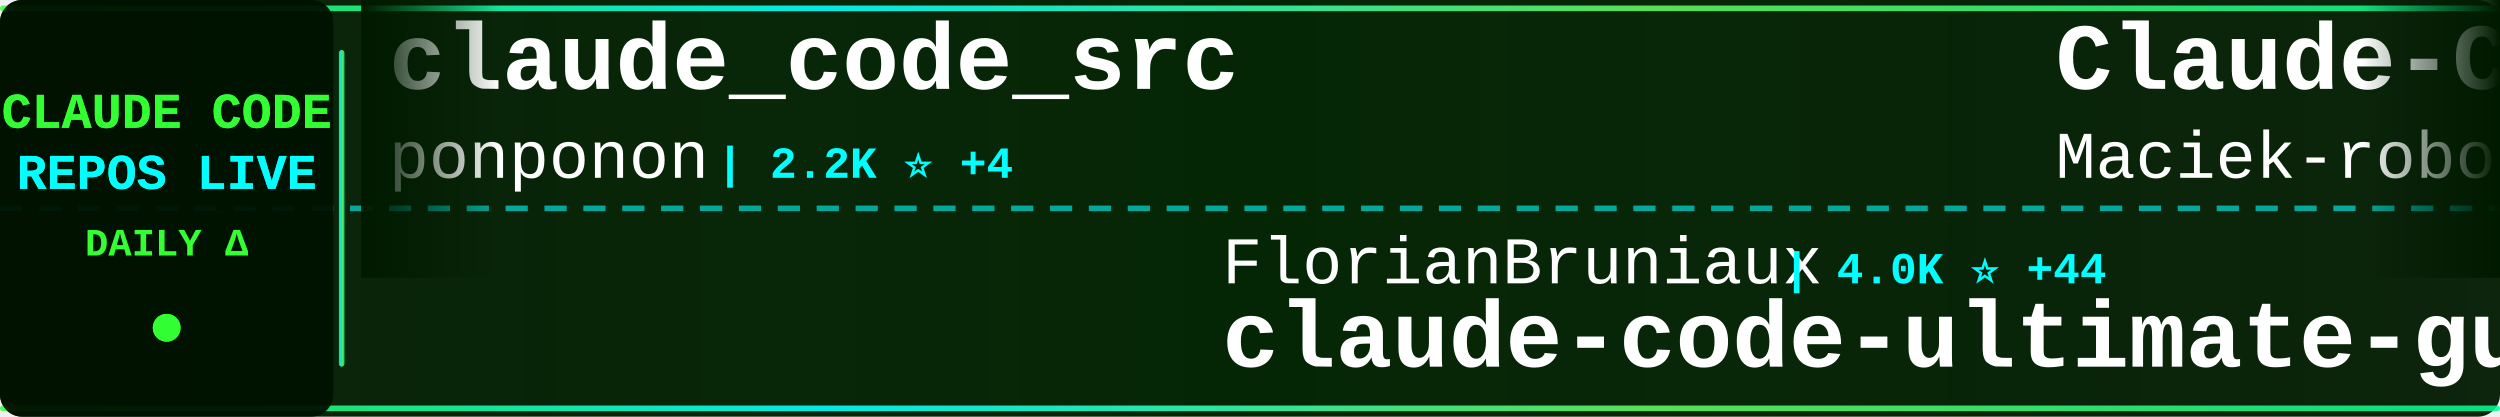
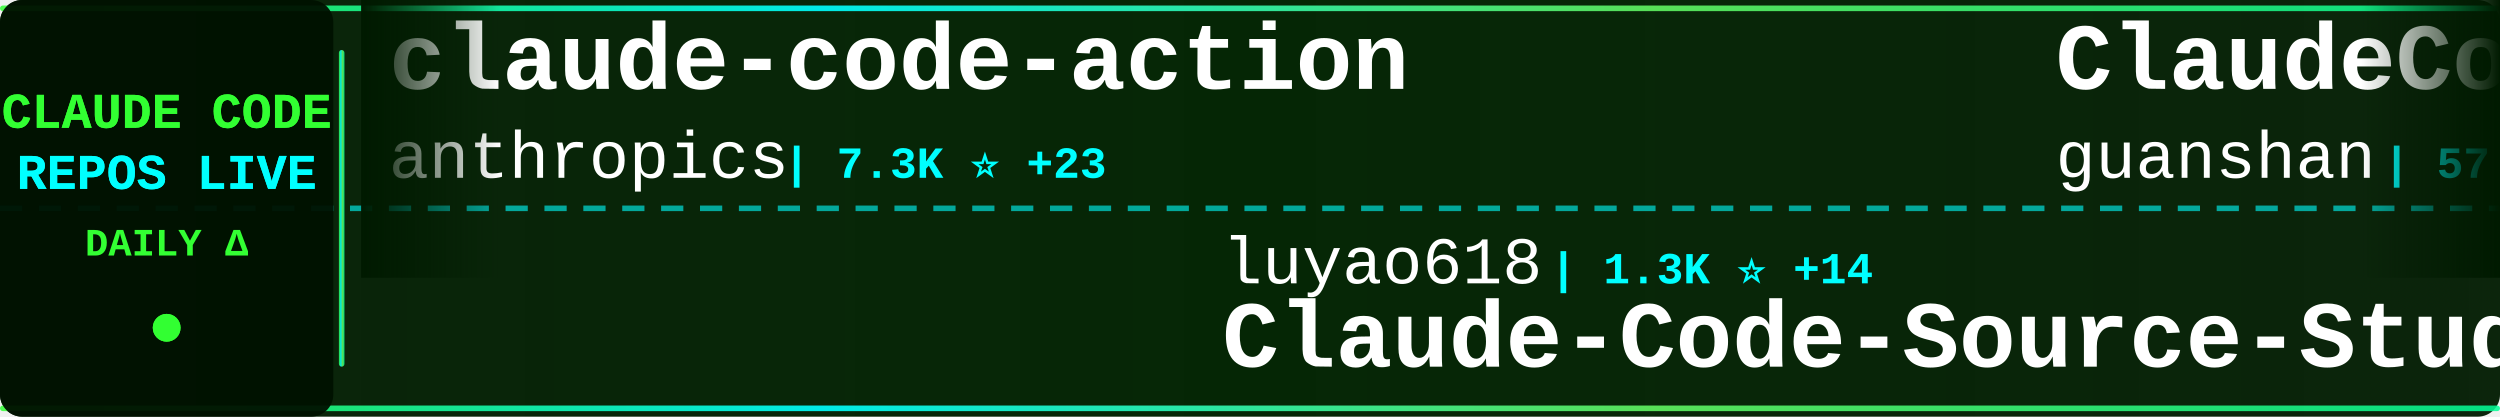
<svg xmlns="http://www.w3.org/2000/svg" width="900" height="150">
  <defs>
    <linearGradient id="tickerBg" x1="0%" y1="0%" x2="100%" y2="0%">
      <stop offset="0%" style="stop-color:#001a00;stop-opacity:0.95" />
      <stop offset="50%" style="stop-color:#002200;stop-opacity:0.98" />
      <stop offset="100%" style="stop-color:#001a00;stop-opacity:0.95" />
    </linearGradient>
    <linearGradient id="borderGrad" x1="0%" y1="0%" x2="100%" y2="0%">
      <stop offset="0%" style="stop-color:#33ff33;stop-opacity:0.85">
        <animate attributeName="stop-opacity" values="0.85;1;0.85" dur="2s" repeatCount="indefinite" />
      </stop>
      <stop offset="33%" style="stop-color:#00ffff;stop-opacity:0.9">
        <animate attributeName="stop-opacity" values="0.9;1;0.9" dur="2.2s" repeatCount="indefinite" />
      </stop>
      <stop offset="66%" style="stop-color:#66ff66;stop-opacity:0.85">
        <animate attributeName="stop-opacity" values="0.85;1;0.85" dur="1.8s" repeatCount="indefinite" />
      </stop>
      <stop offset="100%" style="stop-color:#00ff99;stop-opacity:0.85">
        <animate attributeName="stop-opacity" values="0.85;1;0.85" dur="2s" repeatCount="indefinite" />
      </stop>
    </linearGradient>
    <filter id="textGlow">
      <feGaussianBlur stdDeviation="0.1" result="coloredBlur" />
      <feMerge>
        <feMergeNode in="coloredBlur" />
        <feMergeNode in="SourceGraphic" />
      </feMerge>
    </filter>
    <filter id="metricGlow">
      <feGaussianBlur stdDeviation="0.2" result="coloredBlur" />
      <feMerge>
        <feMergeNode in="coloredBlur" />
        <feMergeNode in="SourceGraphic" />
      </feMerge>
    </filter>
    <linearGradient id="leftFade" x1="0%" y1="0%" x2="100%" y2="0%">
      <stop offset="0%" style="stop-color:#001a00;stop-opacity:1" />
      <stop offset="100%" style="stop-color:#001a00;stop-opacity:0" />
    </linearGradient>
    <linearGradient id="rightFade" x1="0%" y1="0%" x2="100%" y2="0%">
      <stop offset="0%" style="stop-color:#001a00;stop-opacity:0" />
      <stop offset="100%" style="stop-color:#001a00;stop-opacity:1" />
    </linearGradient>
  </defs>
  <rect width="900" height="150" fill="url(#tickerBg)" rx="8" />
  <rect x="0" y="2" width="900" height="2" fill="url(#borderGrad)" rx="1" />
  <rect x="0" y="146" width="900" height="2" fill="url(#borderGrad)" rx="1" />
  <line x1="0" y1="75" x2="900" y2="75" stroke="#00ffff" stroke-width="2" stroke-dasharray="8 6" opacity="0.6" />
  <rect x="0" y="0" width="120" height="150" fill="#001100" opacity="0.95" rx="8" />
  <text x="60" y="46" font-family="'Courier New', monospace" font-size="18" font-weight="bold" fill="#33ff33" text-anchor="middle" filter="url(#textGlow)">
    CLAUDE CODE
  </text>
  <text x="60" y="68" font-family="'Courier New', monospace" font-size="18" font-weight="bold" fill="#00ffff" text-anchor="middle" filter="url(#textGlow)">
    REPOS LIVE
  </text>
  <text x="60" y="92" font-family="'Courier New', monospace" font-size="14" font-weight="bold" fill="#33ff33" text-anchor="middle">
    DAILY Δ
  </text>
  <circle cx="60" cy="118" r="5" fill="#33ff33" filter="url(#metricGlow)">
    <animate attributeName="r" values="4;6;4" dur="1.5s" repeatCount="indefinite" />
    <animate attributeName="opacity" values="0.6;1;0.6" dur="1.5s" repeatCount="indefinite" />
  </circle>
  <rect x="122" y="18" width="2" height="114" fill="url(#borderGrad)" rx="1" />
  <clipPath id="tickerClip">
    <rect x="130" y="0" width="770" height="150" />
  </clipPath>
  <g clip-path="url(#tickerClip)">
    <g id="tickerItems">
      <animateTransform attributeName="transform" attributeType="XML" type="translate" from="0 0" to="-3000 0" dur="54s" repeatCount="indefinite" />
      <g transform="translate(0, 0)">
-         <text x="140" y="32" font-family="'Courier New', monospace" font-size="34" font-weight="bold" fill="#ffffff">claude_code_src</text>
-         <text x="140" y="64" font-family="'Courier New', monospace" font-size="24" font-weight="normal" fill="#ffffff" opacity="1.0">ponponon</text>
-         <text x="258" y="64" font-family="'Courier New', monospace" font-size="16" font-weight="bold" fill="#00ffff"> | 2.2K ⭐ +4</text>
+         <text x="140" y="32" font-family="'Courier New', monospace" font-size="34" font-weight="bold" fill="#ffffff">claude-code-action</text>
+         <text x="140" y="64" font-family="'Courier New', monospace" font-size="24" font-weight="normal" fill="#ffffff" opacity="1.0">anthropics</text>
+         <text x="282" y="64" font-family="'Courier New', monospace" font-size="16" font-weight="bold" fill="#00ffff"> | 7.3K ⭐ +23</text>
      </g>
      <g transform="translate(300, 0)">
-         <text x="140" y="102" font-family="'Courier New', monospace" font-size="24" font-weight="normal" fill="#ffffff" opacity="1.0">FlorianBruniaux</text>
-         <text x="342" y="102" font-family="'Courier New', monospace" font-size="16" font-weight="bold" fill="#00ffff"> | 4.0K ⭐ +44</text>
-         <text x="140" y="132" font-family="'Courier New', monospace" font-size="34" font-weight="bold" fill="#ffffff">claude-code-ultimate-gui...</text>
+         <text x="140" y="102" font-family="'Courier New', monospace" font-size="24" font-weight="normal" fill="#ffffff" opacity="1.0">luyao618</text>
+         <text x="258" y="102" font-family="'Courier New', monospace" font-size="16" font-weight="bold" fill="#00ffff"> | 1.3K ⭐ +14</text>
+         <text x="140" y="132" font-family="'Courier New', monospace" font-size="34" font-weight="bold" fill="#ffffff">Claude-Code-Source-Study</text>
      </g>
      <g transform="translate(600, 0)">
-         <text x="140" y="32" font-family="'Courier New', monospace" font-size="34" font-weight="bold" fill="#ffffff">Claude-Code-Usage-Monito...</text>
-         <text x="140" y="64" font-family="'Courier New', monospace" font-size="24" font-weight="normal" fill="#ffffff" opacity="1.0">Maciek-roboblog</text>
-         <text x="342" y="64" font-family="'Courier New', monospace" font-size="16" font-weight="bold" fill="#00ffff"> | 7.8K ⭐ +16</text>
+         <text x="140" y="32" font-family="'Courier New', monospace" font-size="34" font-weight="bold" fill="#ffffff">ClaudeCode</text>
+         <text x="140" y="64" font-family="'Courier New', monospace" font-size="24" font-weight="normal" fill="#ffffff" opacity="1.0">guanshan</text>
+         <text x="258" y="64" font-family="'Courier New', monospace" font-size="16" font-weight="bold" fill="#00ffff"> | 57 ⭐ +1</text>
      </g>
      <g transform="translate(900, 0)">
-         <text x="140" y="102" font-family="'Courier New', monospace" font-size="24" font-weight="normal" fill="#ffffff" opacity="1.0">siteboon</text>
-         <text x="258" y="102" font-family="'Courier New', monospace" font-size="16" font-weight="bold" fill="#00ffff"> | 10.3K ⭐ +41</text>
-         <text x="140" y="132" font-family="'Courier New', monospace" font-size="34" font-weight="bold" fill="#ffffff">claudecodeui</text>
+         <text x="140" y="102" font-family="'Courier New', monospace" font-size="24" font-weight="normal" fill="#ffffff" opacity="1.0">forrestchang</text>
+         <text x="306" y="102" font-family="'Courier New', monospace" font-size="16" font-weight="bold" fill="#00ffff"> | 94.6K ⭐ +3.4K</text>
+         <text x="140" y="132" font-family="'Courier New', monospace" font-size="34" font-weight="bold" fill="#ffffff">andrej-karpathy-skills</text>
      </g>
      <g transform="translate(1200, 0)">
-         <text x="140" y="32" font-family="'Courier New', monospace" font-size="34" font-weight="bold" fill="#ffffff">andrej-karpathy-skills</text>
-         <text x="140" y="64" font-family="'Courier New', monospace" font-size="24" font-weight="normal" fill="#ffffff" opacity="1.0">forrestchang</text>
-         <text x="306" y="64" font-family="'Courier New', monospace" font-size="16" font-weight="bold" fill="#00ffff"> | 94.0K ⭐ +3.4K</text>
+         <text x="140" y="32" font-family="'Courier New', monospace" font-size="34" font-weight="bold" fill="#ffffff">claude_code_bridge</text>
+         <text x="140" y="64" font-family="'Courier New', monospace" font-size="24" font-weight="normal" fill="#ffffff" opacity="1.0">bfly123</text>
+         <text x="246" y="64" font-family="'Courier New', monospace" font-size="16" font-weight="bold" fill="#00ffff"> | 2.4K ⭐ +11</text>
      </g>
      <g transform="translate(1500, 0)">
-         <text x="140" y="102" font-family="'Courier New', monospace" font-size="24" font-weight="normal" fill="#ffffff" opacity="1.0">liuup</text>
-         <text x="222" y="102" font-family="'Courier New', monospace" font-size="16" font-weight="bold" fill="#00ffff"> | 2.0K ⭐ +37</text>
-         <text x="140" y="132" font-family="'Courier New', monospace" font-size="34" font-weight="bold" fill="#ffffff">claude-code-analysis</text>
+         <text x="140" y="102" font-family="'Courier New', monospace" font-size="24" font-weight="normal" fill="#ffffff" opacity="1.0">Maciek-roboblog</text>
+         <text x="342" y="102" font-family="'Courier New', monospace" font-size="16" font-weight="bold" fill="#00ffff"> | 7.8K ⭐ +16</text>
+         <text x="140" y="132" font-family="'Courier New', monospace" font-size="34" font-weight="bold" fill="#ffffff">Claude-Code-Usage-Monito...</text>
      </g>
      <g transform="translate(1800, 0)">
-         <text x="140" y="32" font-family="'Courier New', monospace" font-size="34" font-weight="bold" fill="#ffffff">claude-code-workflows</text>
-         <text x="140" y="64" font-family="'Courier New', monospace" font-size="24" font-weight="normal" fill="#ffffff" opacity="1.0">OneRedOak</text>
-         <text x="270" y="64" font-family="'Courier New', monospace" font-size="16" font-weight="bold" fill="#00ffff"> | 3.8K ⭐</text>
+         <text x="140" y="32" font-family="'Courier New', monospace" font-size="34" font-weight="bold" fill="#ffffff">sc-claude-code-files</text>
+         <text x="140" y="64" font-family="'Courier New', monospace" font-size="24" font-weight="normal" fill="#ffffff" opacity="1.0">https-deeplearning-ai</text>
+         <text x="414" y="64" font-family="'Courier New', monospace" font-size="16" font-weight="bold" fill="#00ffff"> | 498 ⭐ +2</text>
      </g>
      <g transform="translate(2100, 0)">
-         <text x="140" y="102" font-family="'Courier New', monospace" font-size="24" font-weight="normal" fill="#ffffff" opacity="1.0">sugyan</text>
-         <text x="234" y="102" font-family="'Courier New', monospace" font-size="16" font-weight="bold" fill="#00ffff"> | 1.1K ⭐ +3</text>
-         <text x="140" y="132" font-family="'Courier New', monospace" font-size="34" font-weight="bold" fill="#ffffff">claude-code-webui</text>
+         <text x="140" y="102" font-family="'Courier New', monospace" font-size="24" font-weight="normal" fill="#ffffff" opacity="1.0">lorryjovens-hub</text>
+         <text x="342" y="102" font-family="'Courier New', monospace" font-size="16" font-weight="bold" fill="#00ffff"> | 1.5K ⭐ +8</text>
+         <text x="140" y="132" font-family="'Courier New', monospace" font-size="34" font-weight="bold" fill="#ffffff">claude-code-rust</text>
      </g>
      <g transform="translate(2400, 0)">
-         <text x="140" y="32" font-family="'Courier New', monospace" font-size="34" font-weight="bold" fill="#ffffff">claude-code-source</text>
-         <text x="140" y="64" font-family="'Courier New', monospace" font-size="24" font-weight="normal" fill="#ffffff" opacity="1.0">AprilNEA</text>
-         <text x="258" y="64" font-family="'Courier New', monospace" font-size="16" font-weight="bold" fill="#00ffff"> | 373 ⭐</text>
+         <text x="140" y="32" font-family="'Courier New', monospace" font-size="34" font-weight="bold" fill="#ffffff">edmunds-claude-code</text>
+         <text x="140" y="64" font-family="'Courier New', monospace" font-size="24" font-weight="normal" fill="#ffffff" opacity="1.0">edmund-io</text>
+         <text x="270" y="64" font-family="'Courier New', monospace" font-size="16" font-weight="bold" fill="#00ffff"> | 1.4K ⭐</text>
      </g>
      <g transform="translate(2700, 0)">
-         <text x="140" y="102" font-family="'Courier New', monospace" font-size="24" font-weight="normal" fill="#ffffff" opacity="1.0">anthropics</text>
-         <text x="282" y="102" font-family="'Courier New', monospace" font-size="16" font-weight="bold" fill="#00ffff"> | 124.8K ⭐ +596</text>
-         <text x="140" y="132" font-family="'Courier New', monospace" font-size="34" font-weight="bold" fill="#ffffff">skills</text>
+         <text x="140" y="102" font-family="'Courier New', monospace" font-size="24" font-weight="normal" fill="#ffffff" opacity="1.0">snarktank</text>
+         <text x="270" y="102" font-family="'Courier New', monospace" font-size="16" font-weight="bold" fill="#00ffff"> | 18.0K ⭐ +107</text>
+         <text x="140" y="132" font-family="'Courier New', monospace" font-size="34" font-weight="bold" fill="#ffffff">ralph</text>
      </g>
      <g transform="translate(3000, 0)">
-         <text x="140" y="32" font-family="'Courier New', monospace" font-size="34" font-weight="bold" fill="#ffffff">claude_code_src</text>
-         <text x="140" y="64" font-family="'Courier New', monospace" font-size="24" font-weight="normal" fill="#ffffff" opacity="1.0">ponponon</text>
-         <text x="258" y="64" font-family="'Courier New', monospace" font-size="16" font-weight="bold" fill="#00ffff"> | 2.2K ⭐ +4</text>
+         <text x="140" y="32" font-family="'Courier New', monospace" font-size="34" font-weight="bold" fill="#ffffff">claude-code-action</text>
+         <text x="140" y="64" font-family="'Courier New', monospace" font-size="24" font-weight="normal" fill="#ffffff" opacity="1.0">anthropics</text>
+         <text x="282" y="64" font-family="'Courier New', monospace" font-size="16" font-weight="bold" fill="#00ffff"> | 7.3K ⭐ +23</text>
      </g>
      <g transform="translate(3300, 0)">
-         <text x="140" y="102" font-family="'Courier New', monospace" font-size="24" font-weight="normal" fill="#ffffff" opacity="1.0">FlorianBruniaux</text>
-         <text x="342" y="102" font-family="'Courier New', monospace" font-size="16" font-weight="bold" fill="#00ffff"> | 4.0K ⭐ +44</text>
-         <text x="140" y="132" font-family="'Courier New', monospace" font-size="34" font-weight="bold" fill="#ffffff">claude-code-ultimate-gui...</text>
+         <text x="140" y="102" font-family="'Courier New', monospace" font-size="24" font-weight="normal" fill="#ffffff" opacity="1.0">luyao618</text>
+         <text x="258" y="102" font-family="'Courier New', monospace" font-size="16" font-weight="bold" fill="#00ffff"> | 1.3K ⭐ +14</text>
+         <text x="140" y="132" font-family="'Courier New', monospace" font-size="34" font-weight="bold" fill="#ffffff">Claude-Code-Source-Study</text>
      </g>
      <g transform="translate(3600, 0)">
-         <text x="140" y="32" font-family="'Courier New', monospace" font-size="34" font-weight="bold" fill="#ffffff">Claude-Code-Usage-Monito...</text>
-         <text x="140" y="64" font-family="'Courier New', monospace" font-size="24" font-weight="normal" fill="#ffffff" opacity="1.0">Maciek-roboblog</text>
-         <text x="342" y="64" font-family="'Courier New', monospace" font-size="16" font-weight="bold" fill="#00ffff"> | 7.8K ⭐ +16</text>
+         <text x="140" y="32" font-family="'Courier New', monospace" font-size="34" font-weight="bold" fill="#ffffff">ClaudeCode</text>
+         <text x="140" y="64" font-family="'Courier New', monospace" font-size="24" font-weight="normal" fill="#ffffff" opacity="1.0">guanshan</text>
+         <text x="258" y="64" font-family="'Courier New', monospace" font-size="16" font-weight="bold" fill="#00ffff"> | 57 ⭐ +1</text>
      </g>
      <g transform="translate(3900, 0)">
-         <text x="140" y="102" font-family="'Courier New', monospace" font-size="24" font-weight="normal" fill="#ffffff" opacity="1.0">siteboon</text>
-         <text x="258" y="102" font-family="'Courier New', monospace" font-size="16" font-weight="bold" fill="#00ffff"> | 10.3K ⭐ +41</text>
-         <text x="140" y="132" font-family="'Courier New', monospace" font-size="34" font-weight="bold" fill="#ffffff">claudecodeui</text>
+         <text x="140" y="102" font-family="'Courier New', monospace" font-size="24" font-weight="normal" fill="#ffffff" opacity="1.0">forrestchang</text>
+         <text x="306" y="102" font-family="'Courier New', monospace" font-size="16" font-weight="bold" fill="#00ffff"> | 94.6K ⭐ +3.4K</text>
+         <text x="140" y="132" font-family="'Courier New', monospace" font-size="34" font-weight="bold" fill="#ffffff">andrej-karpathy-skills</text>
      </g>
    </g>
  </g>
  <rect x="130" y="0" width="50" height="100" fill="url(#leftFade)" />
  <rect x="850" y="0" width="50" height="100" fill="url(#rightFade)" />
</svg>
